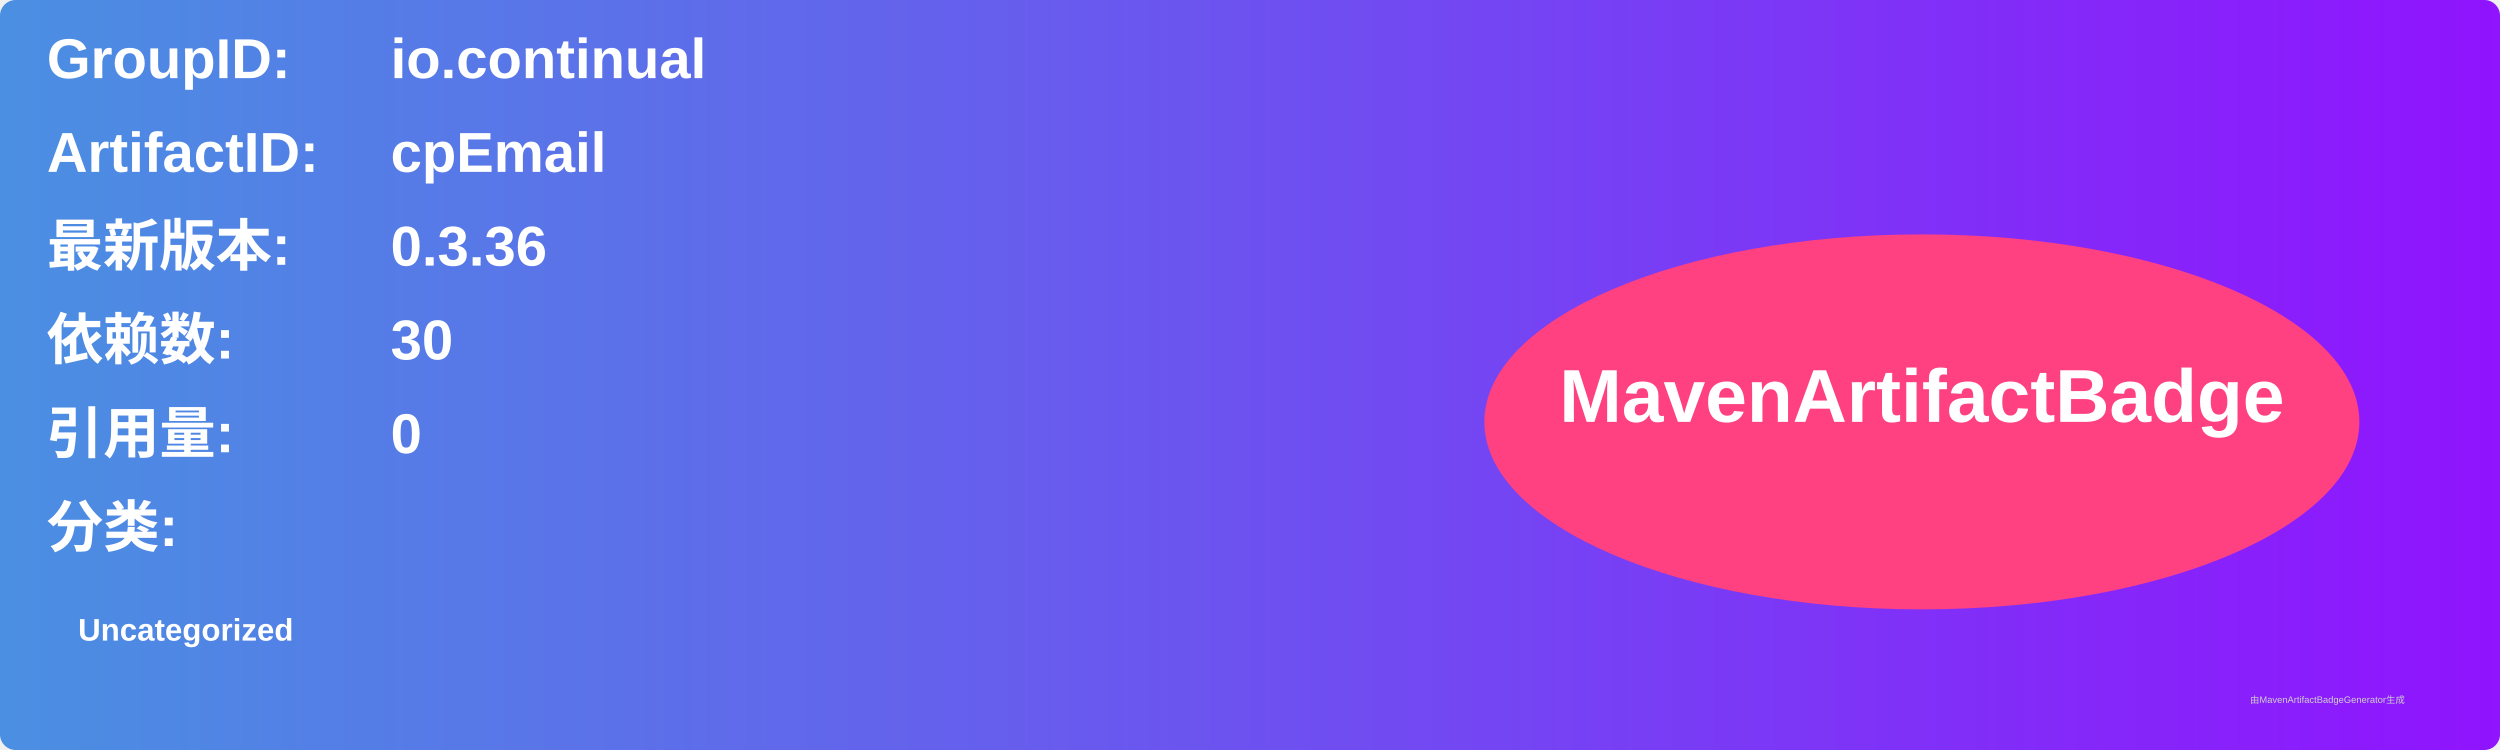
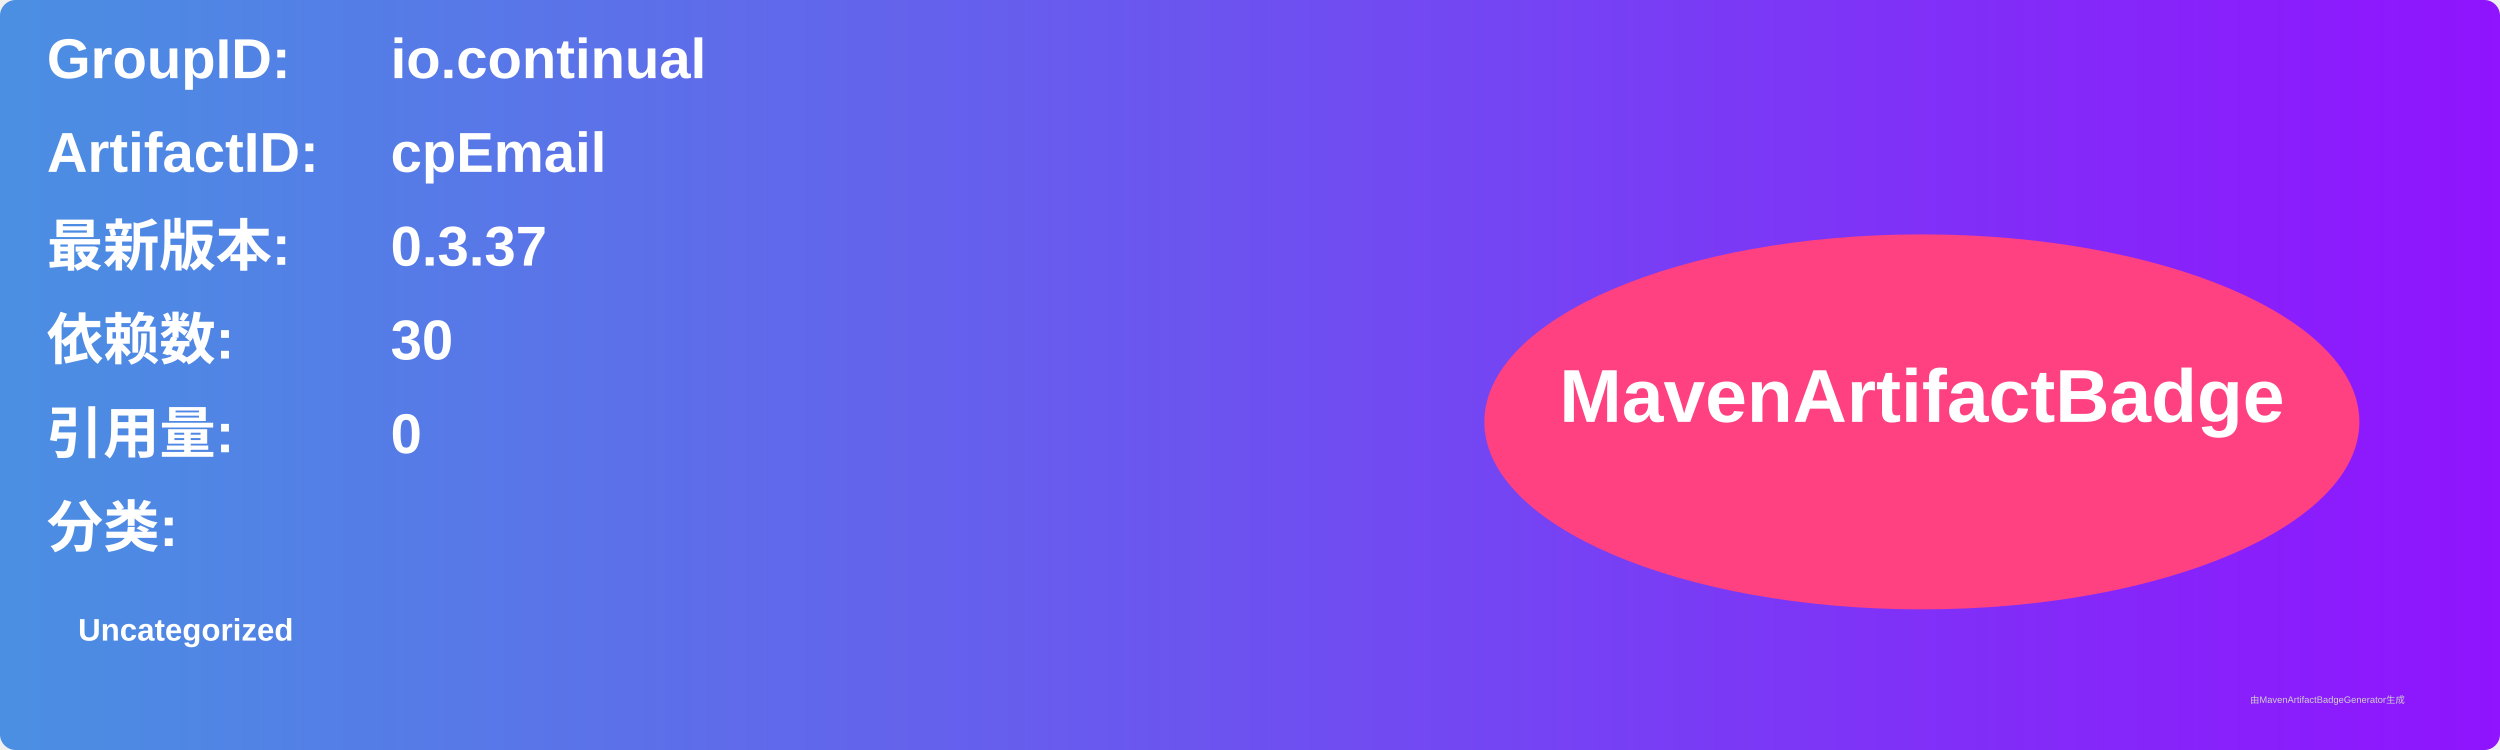
<svg xmlns="http://www.w3.org/2000/svg" width="800" height="240" viewBox="0 0 800 240">
  <linearGradient id="grad" x1="0%" y1="0%" x2="100%" y2="0%">
    <stop offset="0%" stop-color="#4a90e2" />
    <stop offset="100%" stop-color="#9013fe" />
  </linearGradient>
  <rect width="100%" height="100%" rx="5" ry="5" fill="url(#grad)" />
  <g transform="translate(15, 15)">
    <text x="0" y="10" font-family="Arial" font-size="18" fill="white" font-weight="bold" width="260">GroupID:</text>
    <text x="110" y="10" font-family="Arial" font-size="18" fill="white" font-weight="bold" width="460">io.continual</text>
    <text x="0" y="40" font-family="Arial" font-size="18" fill="white" font-weight="bold" width="260">ArtifactID:</text>
    <text x="110" y="40" font-family="Arial" font-size="18" fill="white" font-weight="bold" width="460">cpEmail</text>
    <text x="0" y="70" font-family="Arial" font-size="18" fill="white" font-weight="bold">最新版本:</text>
    <text x="110" y="70" font-family="Arial" font-size="18" fill="white" font-weight="bold">
-       <tspan font-weight="bold">0.3.36</tspan>
+       <tspan font-weight="bold">0.3.37</tspan>
    </text>
    <text x="0" y="100" font-family="Arial" font-size="18" fill="white" font-weight="bold">依赖数: </text>
    <text x="110" y="100" font-family="Arial" font-size="18" fill="white">
      <tspan font-weight="bold">30</tspan>
    </text>
    <text x="0" y="130" font-family="Arial" font-size="18" fill="white" font-weight="bold">引用量: </text>
    <text x="110" y="130" font-family="Arial" font-size="18" fill="white">
      <tspan font-weight="bold">0</tspan>
    </text>
    <text x="0" y="160" font-family="Arial" font-size="18" fill="white" font-weight="bold">分类:</text>
    <text x="10" y="190" font-family="Arial" font-size="10" fill="white">
      <tspan font-weight="bold">Uncategorized</tspan>
    </text>
    <ellipse cx="600" cy="120" rx="140" ry="60" fill="#ff4081" />
    <text x="600" y="120" text-anchor="middle" font-family="Arial" font-size="24" fill="white" font-weight="bold">MavenArtifactBadge</text>
  </g>
  <text x="720" y="225" font-family="Arial" font-size="3" fill="#d0d0d0">由MavenArtifactBadgeGenerator生成</text>
</svg>
